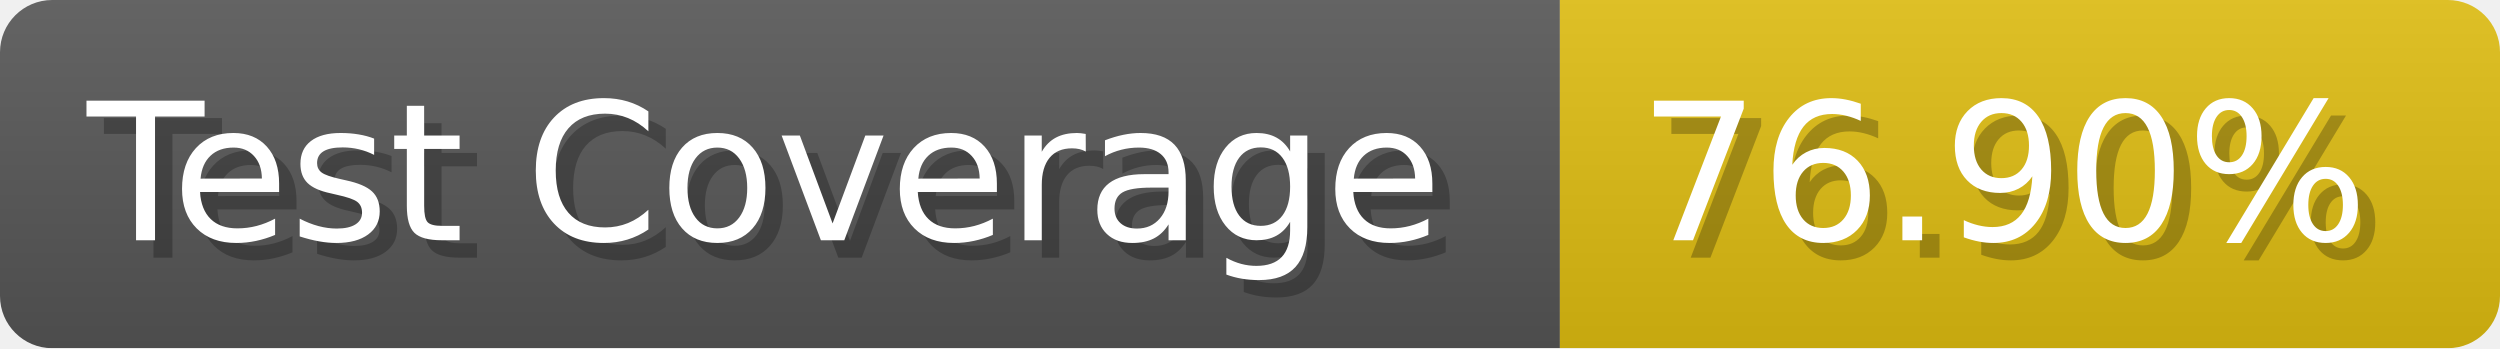
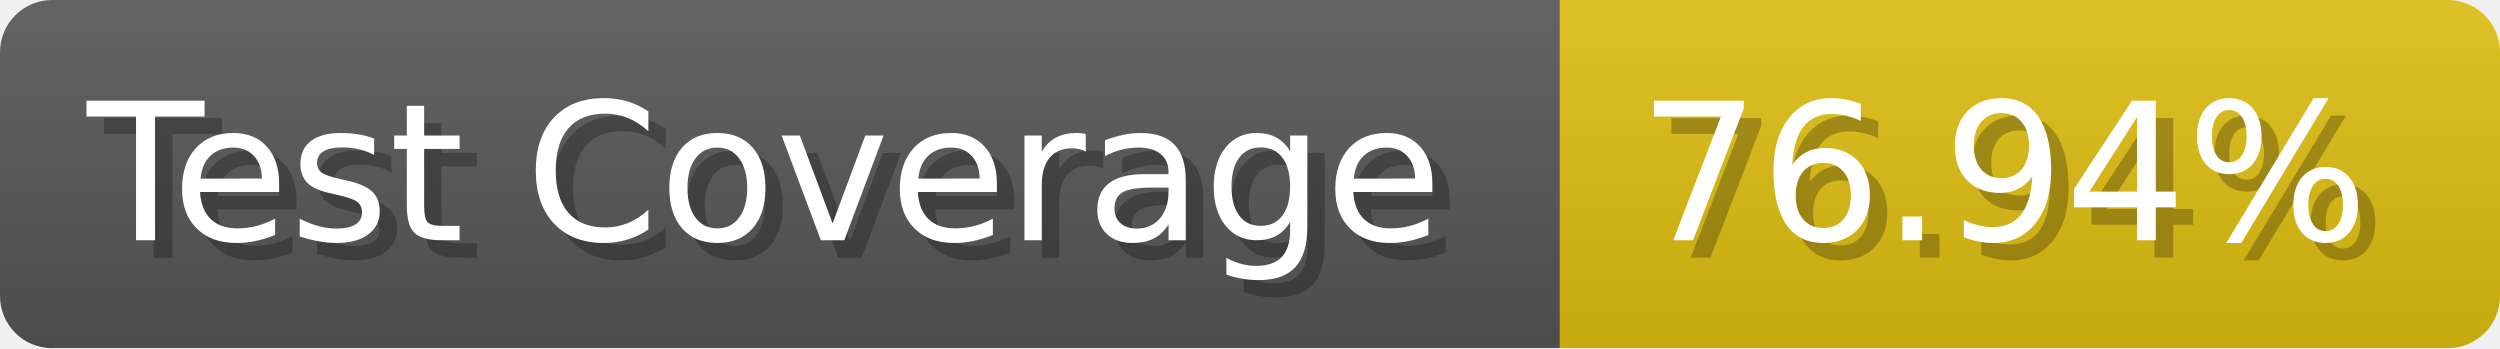
- <svg xmlns="http://www.w3.org/2000/svg" width="143.6" height="20" viewBox="0 0 1436 200" role="img" aria-label="Test Coverage: 76.90%">
+ <svg xmlns="http://www.w3.org/2000/svg" width="143.6" height="20" viewBox="0 0 1436 200" role="img" aria-label="Test Coverage: 76.94%">
  <linearGradient id="a" x2="0" y2="100%">
    <stop offset="0" stop-opacity=".1" stop-color="#EEE" />
    <stop offset="1" stop-opacity=".1" />
  </linearGradient>
  <mask id="m">
    <rect width="1436" height="200" rx="30" fill="#FFF" />
  </mask>
  <g mask="url(#m)">
    <rect width="896" height="200" fill="#555" />
    <rect width="540" height="200" fill="#DB1" x="896" />
    <rect width="1436" height="200" fill="url(#a)" />
  </g>
  <g aria-hidden="true" fill="#fff" text-anchor="start" font-family="Verdana,DejaVu Sans,sans-serif" font-size="110">
    <text x="60" y="148" textLength="796" fill="#000" opacity="0.25">Test Coverage</text>
    <text x="50" y="138" textLength="796">Test Coverage</text>
-     <text x="951" y="148" textLength="440" fill="#000" opacity="0.25">76.90%</text>
-     <text x="941" y="138" textLength="440">76.90%</text>
+     <text x="951" y="148" textLength="440" fill="#000" opacity="0.25">76.94%</text>
+     <text x="941" y="138" textLength="440">76.94%</text>
  </g>
</svg>
